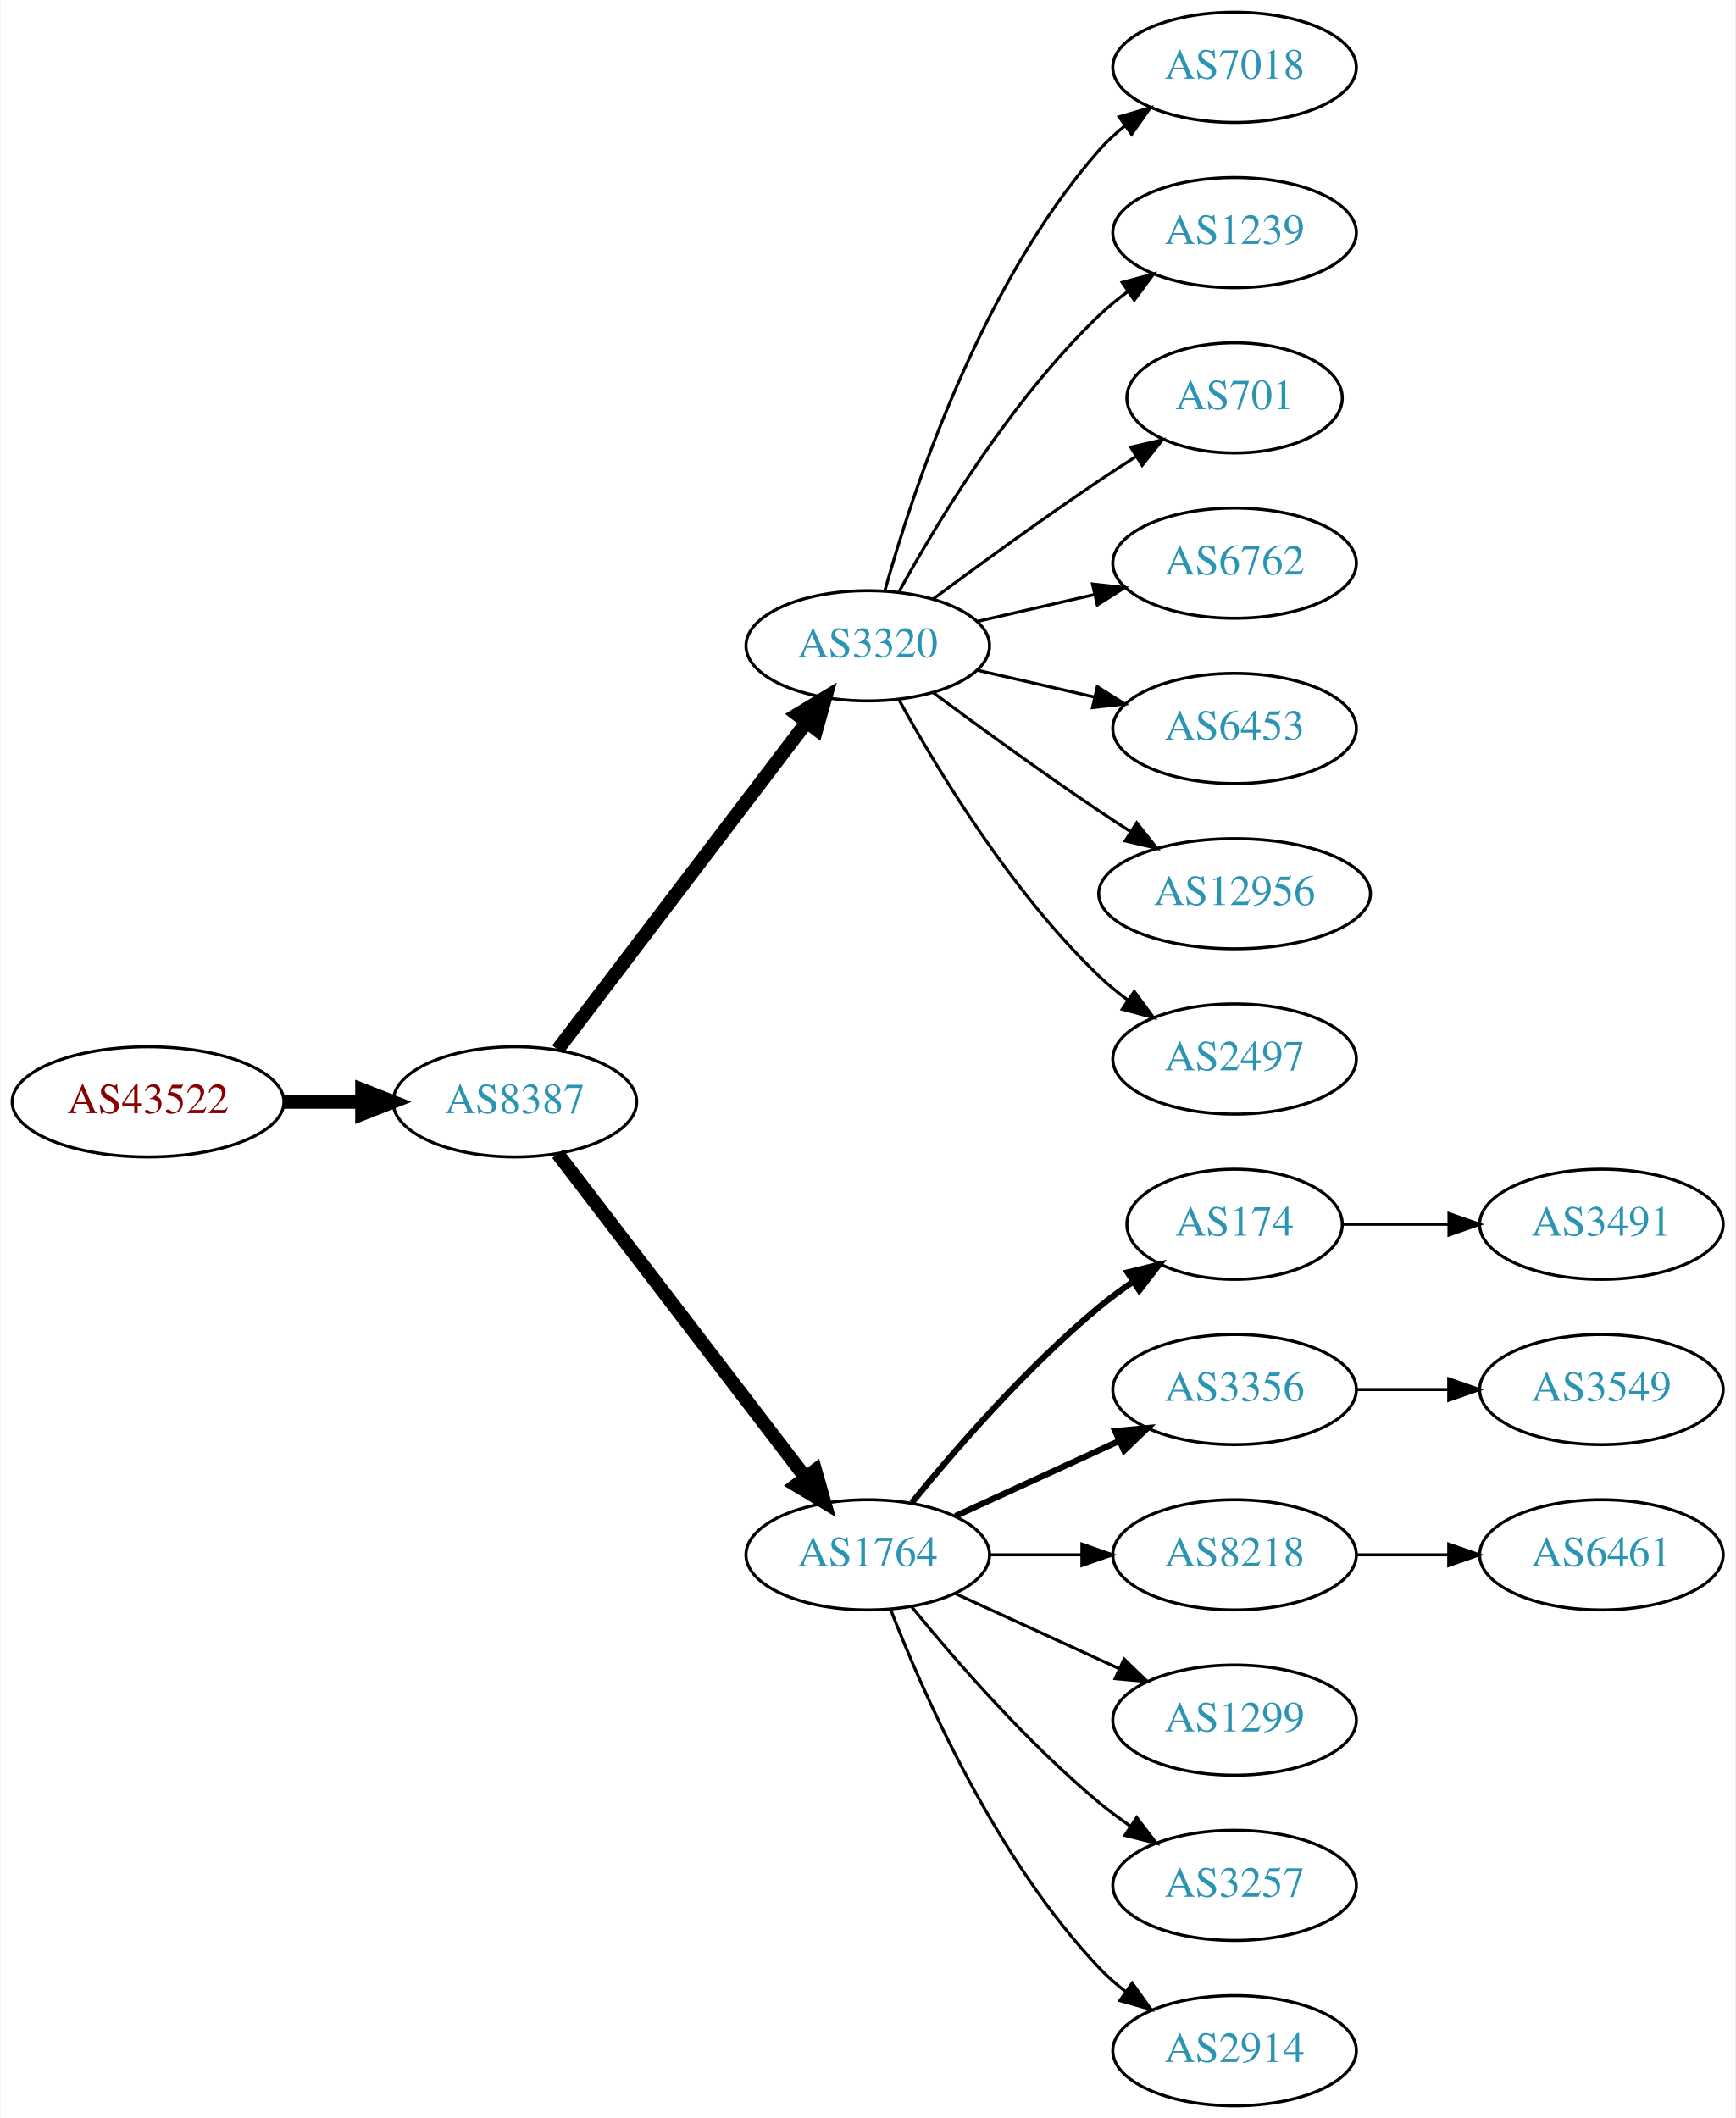
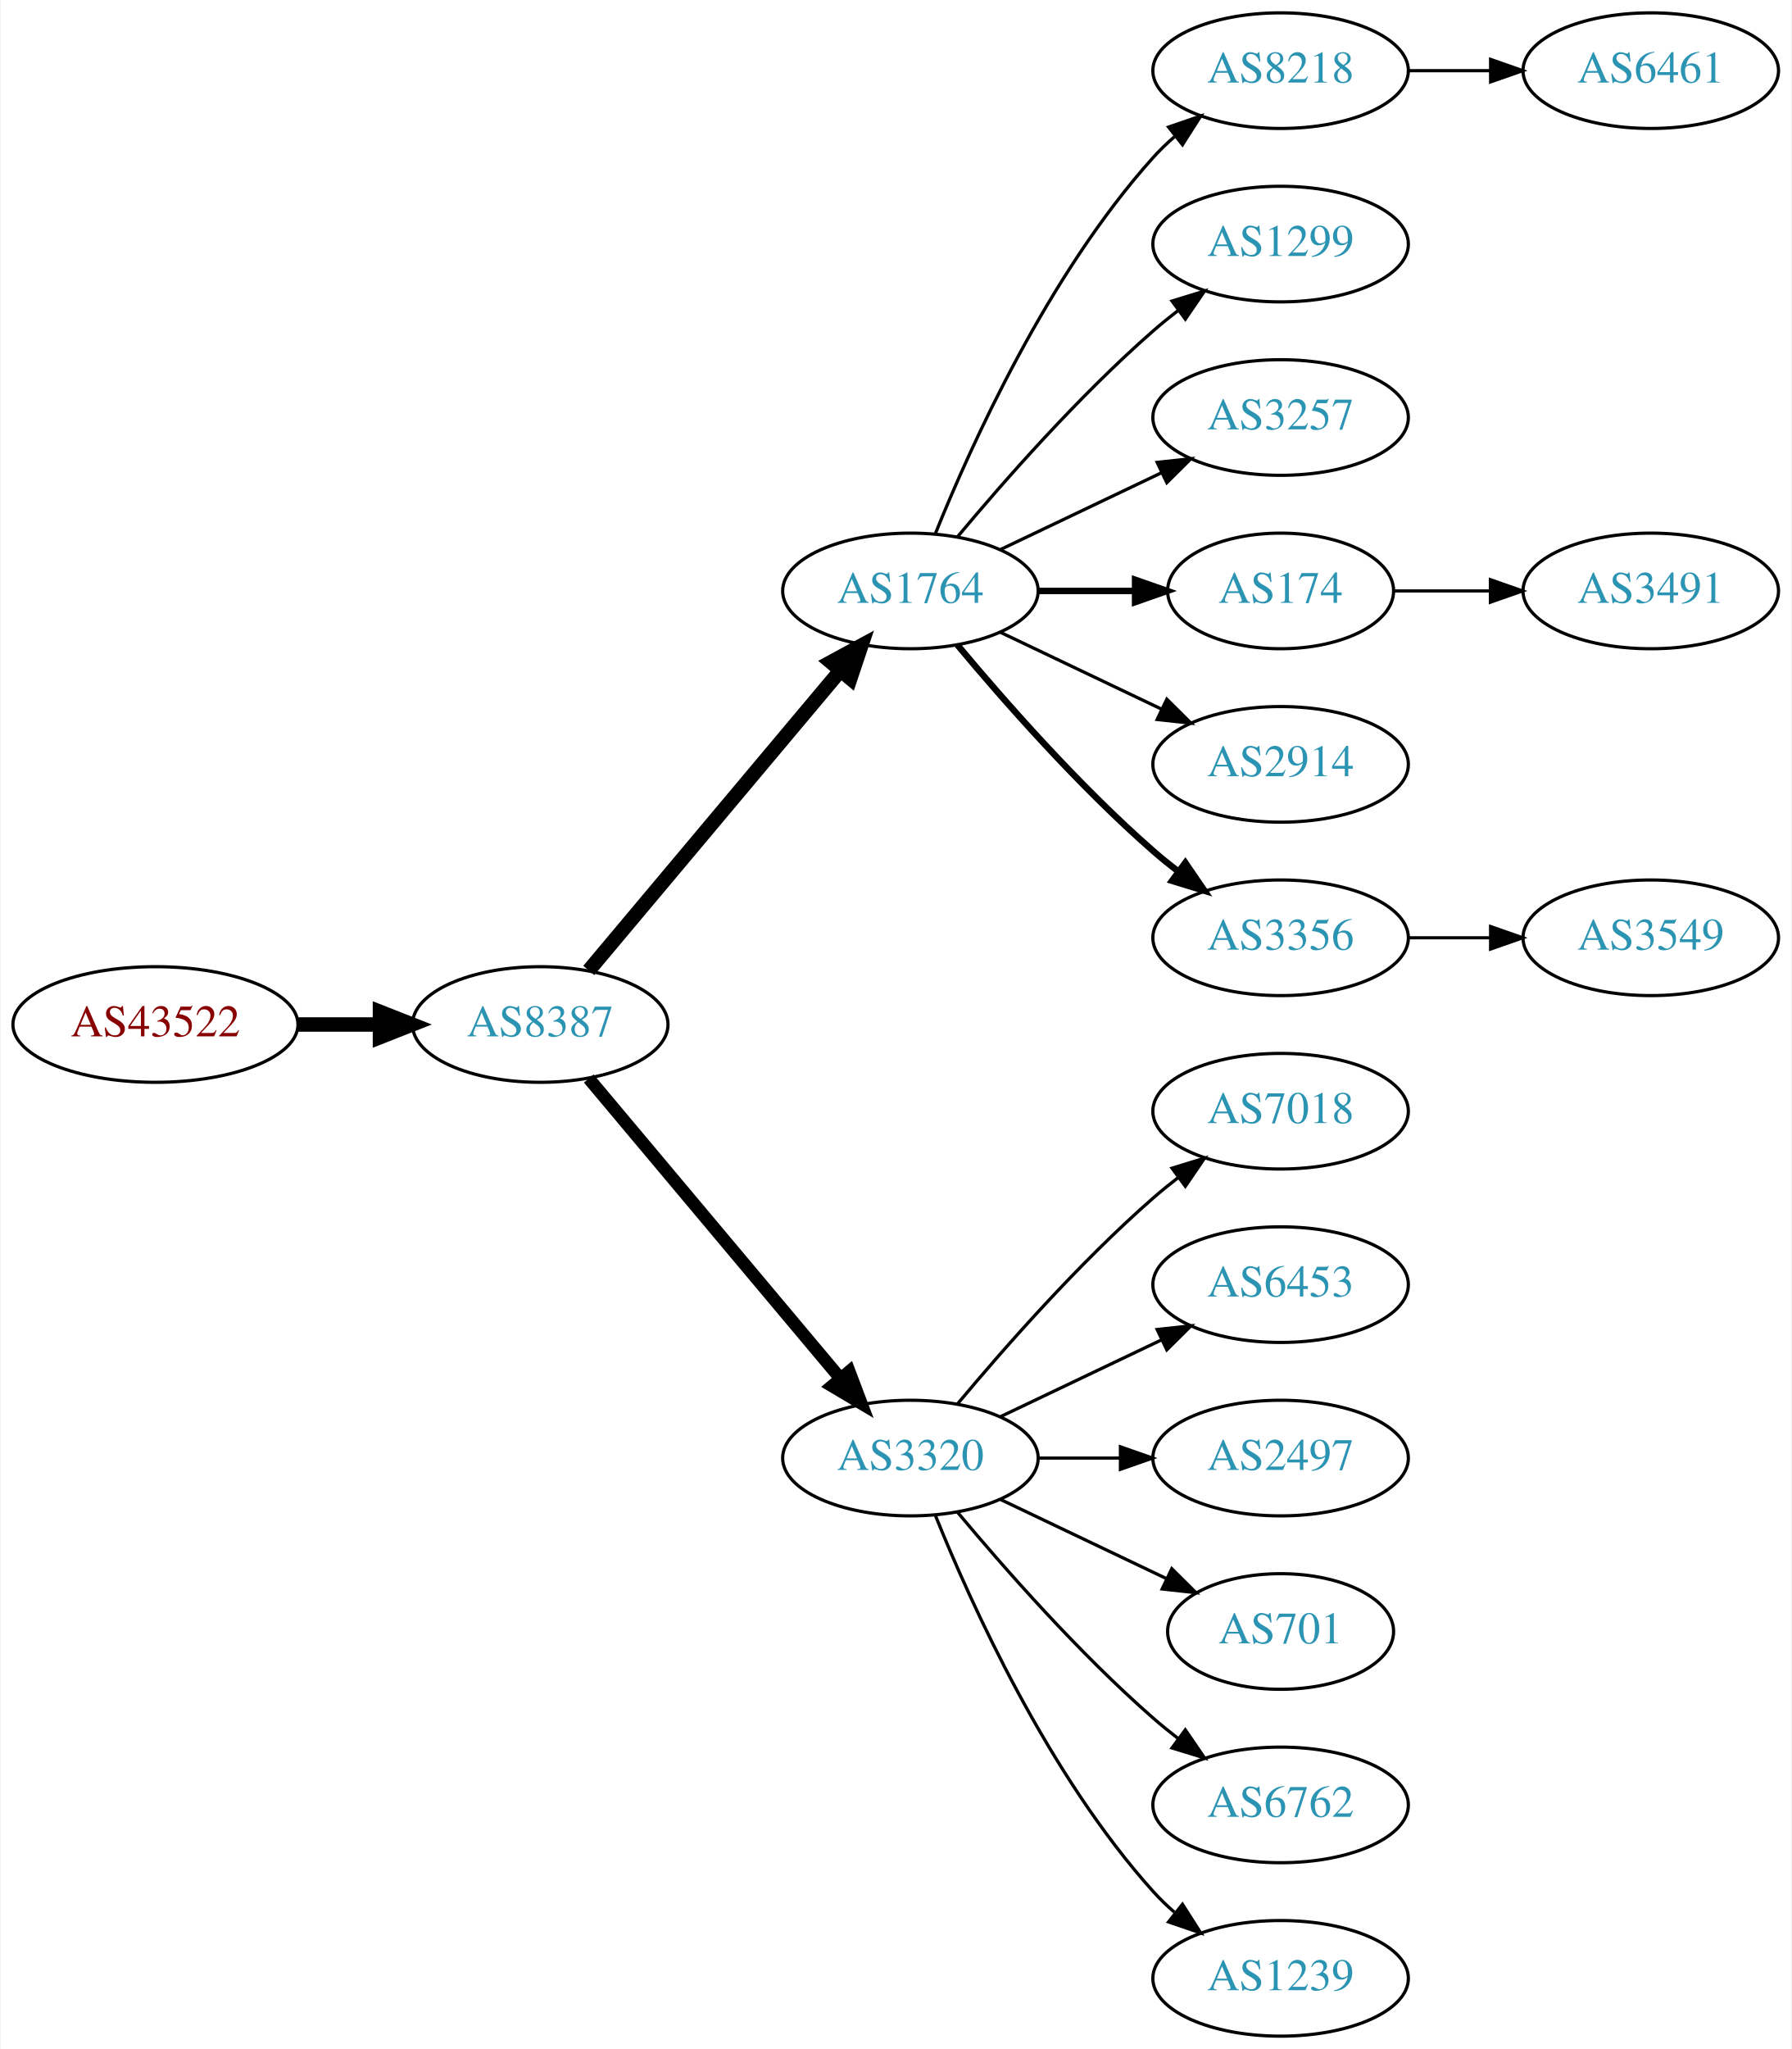
- <svg xmlns="http://www.w3.org/2000/svg" xmlns:xlink="http://www.w3.org/1999/xlink" width="567pt" height="692pt" viewBox="0.00 0.00 566.66 692.00">
-   <g id="graph0" class="graph" transform="scale(1 1) rotate(0) translate(4 688)">
-     <polygon fill="white" stroke="none" points="-4,4 -4,-688 562.663,-688 562.663,4 -4,4" />
+ <svg xmlns="http://www.w3.org/2000/svg" xmlns:xlink="http://www.w3.org/1999/xlink" width="558pt" height="638pt" viewBox="0.00 0.00 557.56 638.00">
+   <g id="graph0" class="graph" transform="scale(1 1) rotate(0) translate(4 634)">
+     <polygon fill="white" stroke="none" points="-4,4 -4,-634 553.564,-634 553.564,4 -4,4" />
    <g id="node1" class="node">
      <g id="a_node1">
        <a xlink:href="/asn/43522" xlink:title="AS43522 ~ AWSG-AT-AS [AT]">
-           <ellipse fill="#ffffff" stroke="black" cx="44.196" cy="-328" rx="44.393" ry="18" />
-           <text text-anchor="middle" x="44.196" y="-324.3" font-family="Times,serif" font-size="14.00" fill="#880000">AS43522</text>
+           <ellipse fill="#ffffff" stroke="black" cx="44.196" cy="-315" rx="44.393" ry="18" />
+           <text text-anchor="middle" x="44.196" y="-311.3" font-family="Times,serif" font-size="14.00" fill="#880000">AS43522</text>
        </a>
      </g>
    </g>
    <g id="node2" class="node">
      <g id="a_node2">
        <a xlink:href="/asn/8387" xlink:title="AS8387 ~ Rennweg 97-99 [AT]">
-           <ellipse fill="#ffffff" stroke="black" cx="164.039" cy="-328" rx="39.794" ry="18" />
-           <text text-anchor="middle" x="164.039" y="-324.3" font-family="Times,serif" font-size="14.00" fill="#2c94b3">AS8387</text>
+           <ellipse fill="#ffffff" stroke="black" cx="164.039" cy="-315" rx="39.794" ry="18" />
+           <text text-anchor="middle" x="164.039" y="-311.3" font-family="Times,serif" font-size="14.00" fill="#2c94b3">AS8387</text>
        </a>
      </g>
    </g>
    <g id="edge1" class="edge">
-       <path fill="none" stroke="black" stroke-width="4.5" d="M88.407,-328C96.72,-328 105.482,-328 113.965,-328" />
-       <polygon fill="black" stroke="black" stroke-width="4.5" points="114.123,-331.938 124.123,-328 114.123,-324.063 114.123,-331.938" />
+       <path fill="none" stroke="black" stroke-width="4.5" d="M88.407,-315C96.72,-315 105.482,-315 113.965,-315" />
+       <polygon fill="black" stroke="black" stroke-width="4.5" points="114.123,-318.938 124.123,-315 114.123,-311.063 114.123,-318.938" />
    </g>
    <g id="node3" class="node">
      <g id="a_node3">
-         <a xlink:href="/asn/3320" xlink:title="AS3320 ~ DTAG [DE]">
-           <ellipse fill="#ffffff" stroke="black" cx="279.332" cy="-477" rx="39.794" ry="18" />
-           <text text-anchor="middle" x="279.332" y="-473.3" font-family="Times,serif" font-size="14.00" fill="#2c94b3">AS3320</text>
+         <a xlink:href="/asn/1764" xlink:title="AS1764 ~ NEXTLAYER-AS [AT]">
+           <ellipse fill="#ffffff" stroke="black" cx="279.332" cy="-450" rx="39.794" ry="18" />
+           <text text-anchor="middle" x="279.332" y="-446.3" font-family="Times,serif" font-size="14.00" fill="#2c94b3">AS1764</text>
        </a>
      </g>
    </g>
    <g id="edge2" class="edge">
-       <path fill="none" stroke="black" stroke-width="4.5" d="M178.035,-345.092C198.011,-371.364 236.362,-421.802 259.418,-452.125" />
-       <polygon fill="black" stroke="black" stroke-width="4.5" points="256.3,-454.53 265.487,-460.107 262.569,-449.764 256.3,-454.53" />
+       <path fill="none" stroke="black" stroke-width="4.5" d="M179.158,-331.825C198.833,-355.269 234.637,-397.934 257.415,-425.076" />
+       <polygon fill="black" stroke="black" stroke-width="4.5" points="254.59,-427.834 264.034,-432.963 260.622,-422.772 254.59,-427.834" />
    </g>
    <g id="node4" class="node">
      <g id="a_node4">
-         <a xlink:href="/asn/1764" xlink:title="AS1764 ~ NEXTLAYER-AS [AT]">
+         <a xlink:href="/asn/3320" xlink:title="AS3320 ~ DTAG [DE]">
          <ellipse fill="#ffffff" stroke="black" cx="279.332" cy="-180" rx="39.794" ry="18" />
-           <text text-anchor="middle" x="279.332" y="-176.3" font-family="Times,serif" font-size="14.00" fill="#2c94b3">AS1764</text>
+           <text text-anchor="middle" x="279.332" y="-176.3" font-family="Times,serif" font-size="14.00" fill="#2c94b3">AS3320</text>
        </a>
      </g>
    </g>
    <g id="edge3" class="edge">
-       <path fill="none" stroke="black" stroke-width="4.5" d="M178.035,-311.023C197.904,-285.066 235.954,-235.36 259.048,-205.191" />
-       <polygon fill="black" stroke="black" stroke-width="4.5" points="262.186,-207.569 265.138,-197.235 255.933,-202.783 262.186,-207.569" />
+       <path fill="none" stroke="black" stroke-width="3.938" d="M179.158,-298.175C198.833,-274.731 234.637,-232.066 257.415,-204.924" />
+       <polygon fill="black" stroke="black" stroke-width="3.938" points="260.287,-206.947 264.034,-197.037 254.925,-202.447 260.287,-206.947" />
    </g>
    <g id="node5" class="node">
      <g id="a_node5">
-         <a xlink:href="/asn/7018" xlink:title="AS7018 ~ AT&amp;T Services, Inc. [US]">
-           <ellipse fill="#ffffff" stroke="black" cx="399.174" cy="-666" rx="39.794" ry="18" />
-           <text text-anchor="middle" x="399.174" y="-662.3" font-family="Times,serif" font-size="14.00" fill="#2c94b3">AS7018</text>
+         <a xlink:href="/asn/8218" xlink:title="AS8218 ~ legacy Neotelecoms [FR]">
+           <ellipse fill="#ffffff" stroke="black" cx="394.625" cy="-612" rx="39.794" ry="18" />
+           <text text-anchor="middle" x="394.625" y="-608.3" font-family="Times,serif" font-size="14.00" fill="#2c94b3">AS8218</text>
        </a>
      </g>
    </g>
    <g id="edge4" class="edge">
-       <path fill="none" stroke="black" d="M284.904,-494.946C293.81,-526.995 316.094,-594.842 354.978,-639 357.462,-641.821 360.312,-644.449 363.337,-646.871" />
-       <polygon fill="black" stroke="black" points="361.455,-649.828 371.627,-652.791 365.523,-644.131 361.455,-649.828" />
+       <path fill="none" stroke="black" d="M287.079,-467.787C298.13,-495.243 322.184,-548.578 354.978,-585 356.98,-587.224 359.199,-589.363 361.532,-591.397" />
+       <polygon fill="black" stroke="black" points="359.73,-594.433 369.751,-597.873 364.062,-588.935 359.73,-594.433" />
    </g>
    <g id="node6" class="node">
      <g id="a_node6">
-         <a xlink:href="/asn/1239" xlink:title="AS1239 ~ Sprint [US]">
-           <ellipse fill="#ffffff" stroke="black" cx="399.174" cy="-612" rx="39.794" ry="18" />
-           <text text-anchor="middle" x="399.174" y="-608.3" font-family="Times,serif" font-size="14.00" fill="#2c94b3">AS1239</text>
+         <a xlink:href="/asn/1299" xlink:title="AS1299 ~ Telia Carrier [EU]">
+           <ellipse fill="#ffffff" stroke="black" cx="394.625" cy="-558" rx="39.794" ry="18" />
+           <text text-anchor="middle" x="394.625" y="-554.3" font-family="Times,serif" font-size="14.00" fill="#2c94b3">AS1299</text>
        </a>
      </g>
    </g>
    <g id="edge5" class="edge">
-       <path fill="none" stroke="black" d="M289.573,-494.713C302.118,-517.561 326.295,-557.611 354.978,-585 357.846,-587.739 361.035,-590.347 364.344,-592.785" />
-       <polygon fill="black" stroke="black" points="362.468,-595.742 372.704,-598.477 366.407,-589.956 362.468,-595.742" />
+       <path fill="none" stroke="black" d="M293.962,-466.817C308.244,-483.929 331.791,-510.745 354.978,-531 357.444,-533.154 360.082,-535.294 362.78,-537.372" />
+       <polygon fill="black" stroke="black" points="360.805,-540.264 370.934,-543.37 364.953,-534.625 360.805,-540.264" />
    </g>
    <g id="node7" class="node">
      <g id="a_node7">
-         <a xlink:href="/asn/701" xlink:title="AS701 ~ UUNET [US]">
-           <ellipse fill="#ffffff" stroke="black" cx="399.174" cy="-558" rx="35.194" ry="18" />
-           <text text-anchor="middle" x="399.174" y="-554.3" font-family="Times,serif" font-size="14.00" fill="#2c94b3">AS701</text>
+         <a xlink:href="/asn/3257" xlink:title="AS3257 ~ GTT [DE]">
+           <ellipse fill="#ffffff" stroke="black" cx="394.625" cy="-504" rx="39.794" ry="18" />
+           <text text-anchor="middle" x="394.625" y="-500.3" font-family="Times,serif" font-size="14.00" fill="#2c94b3">AS3257</text>
        </a>
      </g>
    </g>
    <g id="edge6" class="edge">
-       <path fill="none" stroke="black" d="M300.662,-492.277C315.524,-503.304 336.269,-518.407 354.978,-531 358.795,-533.569 362.845,-536.21 366.876,-538.786" />
-       <polygon fill="black" stroke="black" points="365.245,-541.895 375.57,-544.271 368.98,-535.975 365.245,-541.895" />
+       <path fill="none" stroke="black" d="M307.468,-462.934C322.462,-470.081 341.283,-479.052 357.506,-486.785" />
+       <polygon fill="black" stroke="black" points="356.177,-490.028 366.71,-491.171 359.188,-483.709 356.177,-490.028" />
    </g>
    <g id="node8" class="node">
      <g id="a_node8">
-         <a xlink:href="/asn/6762" xlink:title="AS6762 ~ TELECOM ITALIA SPARKLE S.p.A. [IT]">
-           <ellipse fill="#ffffff" stroke="black" cx="399.174" cy="-504" rx="39.794" ry="18" />
-           <text text-anchor="middle" x="399.174" y="-500.3" font-family="Times,serif" font-size="14.00" fill="#2c94b3">AS6762</text>
+         <a xlink:href="/asn/174" xlink:title="AS174 ~ Cogent Communications [US]">
+           <ellipse fill="#ffffff" stroke="black" cx="394.625" cy="-450" rx="35.194" ry="18" />
+           <text text-anchor="middle" x="394.625" y="-446.3" font-family="Times,serif" font-size="14.00" fill="#2c94b3">AS174</text>
        </a>
      </g>
    </g>
    <g id="edge7" class="edge">
-       <path fill="none" stroke="black" d="M315.051,-484.955C327.051,-487.704 340.672,-490.825 353.364,-493.733" />
-       <polygon fill="black" stroke="black" points="352.767,-497.187 363.296,-496.009 354.33,-490.364 352.767,-497.187" />
+       <path fill="none" stroke="black" stroke-width="2" d="M319.004,-450C328.709,-450 339.2,-450 349.163,-450" />
+       <polygon fill="black" stroke="black" stroke-width="2" points="349.299,-453.5 359.299,-450 349.299,-446.5 349.299,-453.5" />
    </g>
    <g id="node9" class="node">
      <g id="a_node9">
-         <a xlink:href="/asn/6453" xlink:title="AS6453 ~ TATA COMMUNICATIONS (AMERICA) INC [US]">
-           <ellipse fill="#ffffff" stroke="black" cx="399.174" cy="-450" rx="39.794" ry="18" />
-           <text text-anchor="middle" x="399.174" y="-446.3" font-family="Times,serif" font-size="14.00" fill="#2c94b3">AS6453</text>
+         <a xlink:href="/asn/2914" xlink:title="AS2914 ~ NTT America, Inc. [US]">
+           <ellipse fill="#ffffff" stroke="black" cx="394.625" cy="-396" rx="39.794" ry="18" />
+           <text text-anchor="middle" x="394.625" y="-392.3" font-family="Times,serif" font-size="14.00" fill="#2c94b3">AS2914</text>
        </a>
      </g>
    </g>
    <g id="edge8" class="edge">
-       <path fill="none" stroke="black" d="M315.051,-469.045C327.051,-466.296 340.672,-463.175 353.364,-460.267" />
-       <polygon fill="black" stroke="black" points="354.33,-463.636 363.296,-457.991 352.767,-456.813 354.33,-463.636" />
+       <path fill="none" stroke="black" d="M307.468,-437.066C322.462,-429.919 341.283,-420.948 357.506,-413.215" />
+       <polygon fill="black" stroke="black" points="359.188,-416.291 366.71,-408.829 356.177,-409.972 359.188,-416.291" />
    </g>
    <g id="node10" class="node">
      <g id="a_node10">
-         <a xlink:href="/asn/12956" xlink:title="AS12956 ~ TELXIUS [ES]">
-           <ellipse fill="#ffffff" stroke="black" cx="399.174" cy="-396" rx="44.393" ry="18" />
-           <text text-anchor="middle" x="399.174" y="-392.3" font-family="Times,serif" font-size="14.00" fill="#2c94b3">AS12956</text>
+         <a xlink:href="/asn/3356" xlink:title="AS3356 ~ Level 3 Parent, LLC [US]">
+           <ellipse fill="#ffffff" stroke="black" cx="394.625" cy="-342" rx="39.794" ry="18" />
+           <text text-anchor="middle" x="394.625" y="-338.3" font-family="Times,serif" font-size="14.00" fill="#2c94b3">AS3356</text>
        </a>
      </g>
    </g>
    <g id="edge9" class="edge">
-       <path fill="none" stroke="black" d="M300.662,-461.723C315.524,-450.696 336.269,-435.593 354.978,-423 358.268,-420.785 361.731,-418.518 365.205,-416.285" />
-       <polygon fill="black" stroke="black" points="367.202,-419.163 373.772,-410.852 363.453,-413.252 367.202,-419.163" />
+       <path fill="none" stroke="black" stroke-width="2" d="M293.962,-433.183C308.244,-416.071 331.791,-389.255 354.978,-369 357.444,-366.846 360.082,-364.706 362.78,-362.628" />
+       <polygon fill="black" stroke="black" stroke-width="2" points="364.953,-365.375 370.934,-356.63 360.805,-359.736 364.953,-365.375" />
+     </g>
+     <g id="node12" class="node">
+       <g id="a_node12">
+         <a xlink:href="/asn/7018" xlink:title="AS7018 ~ AT&amp;T Services, Inc. [US]">
+           <ellipse fill="#ffffff" stroke="black" cx="394.625" cy="-288" rx="39.794" ry="18" />
+           <text text-anchor="middle" x="394.625" y="-284.3" font-family="Times,serif" font-size="14.00" fill="#2c94b3">AS7018</text>
+         </a>
+       </g>
+     </g>
+     <g id="edge11" class="edge">
+       <path fill="none" stroke="black" d="M293.962,-196.817C308.244,-213.929 331.791,-240.745 354.978,-261 357.444,-263.154 360.082,-265.294 362.78,-267.372" />
+       <polygon fill="black" stroke="black" points="360.805,-270.264 370.934,-273.37 364.953,-264.625 360.805,-270.264" />
+     </g>
+     <g id="node13" class="node">
+       <g id="a_node13">
+         <a xlink:href="/asn/6453" xlink:title="AS6453 ~ TATA COMMUNICATIONS (AMERICA) INC [US]">
+           <ellipse fill="#ffffff" stroke="black" cx="394.625" cy="-234" rx="39.794" ry="18" />
+           <text text-anchor="middle" x="394.625" y="-230.3" font-family="Times,serif" font-size="14.00" fill="#2c94b3">AS6453</text>
+         </a>
+       </g>
+     </g>
+     <g id="edge12" class="edge">
+       <path fill="none" stroke="black" d="M307.468,-192.934C322.462,-200.081 341.283,-209.052 357.506,-216.785" />
+       <polygon fill="black" stroke="black" points="356.177,-220.028 366.71,-221.171 359.188,-213.709 356.177,-220.028" />
+     </g>
+     <g id="node14" class="node">
+       <g id="a_node14">
+         <a xlink:href="/asn/2497" xlink:title="AS2497 ~ Internet Initiative Japan Inc. [JP]">
+           <ellipse fill="#ffffff" stroke="black" cx="394.625" cy="-180" rx="39.794" ry="18" />
+           <text text-anchor="middle" x="394.625" y="-176.3" font-family="Times,serif" font-size="14.00" fill="#2c94b3">AS2497</text>
+         </a>
+       </g>
+     </g>
+     <g id="edge13" class="edge">
+       <path fill="none" stroke="black" d="M319.004,-180C327.207,-180 335.971,-180 344.503,-180" />
+       <polygon fill="black" stroke="black" points="344.742,-183.5 354.742,-180 344.742,-176.5 344.742,-183.5" />
+     </g>
+     <g id="node15" class="node">
+       <g id="a_node15">
+         <a xlink:href="/asn/701" xlink:title="AS701 ~ UUNET [US]">
+           <ellipse fill="#ffffff" stroke="black" cx="394.625" cy="-126" rx="35.194" ry="18" />
+           <text text-anchor="middle" x="394.625" y="-122.3" font-family="Times,serif" font-size="14.00" fill="#2c94b3">AS701</text>
+         </a>
+       </g>
+     </g>
+     <g id="edge14" class="edge">
+       <path fill="none" stroke="black" d="M307.468,-167.066C322.9,-159.71 342.385,-150.423 358.92,-142.541" />
+       <polygon fill="black" stroke="black" points="360.741,-145.551 368.262,-138.089 357.729,-139.232 360.741,-145.551" />
+     </g>
+     <g id="node16" class="node">
+       <g id="a_node16">
+         <a xlink:href="/asn/6762" xlink:title="AS6762 ~ TELECOM ITALIA SPARKLE S.p.A. [IT]">
+           <ellipse fill="#ffffff" stroke="black" cx="394.625" cy="-72" rx="39.794" ry="18" />
+           <text text-anchor="middle" x="394.625" y="-68.3" font-family="Times,serif" font-size="14.00" fill="#2c94b3">AS6762</text>
+         </a>
+       </g>
+     </g>
+     <g id="edge15" class="edge">
+       <path fill="none" stroke="black" d="M293.962,-163.183C308.244,-146.071 331.791,-119.255 354.978,-99 357.444,-96.846 360.082,-94.706 362.78,-92.628" />
+       <polygon fill="black" stroke="black" points="364.953,-95.375 370.934,-86.63 360.805,-89.736 364.953,-95.375" />
+     </g>
+     <g id="node17" class="node">
+       <g id="a_node17">
+         <a xlink:href="/asn/1239" xlink:title="AS1239 ~ Sprint [US]">
+           <ellipse fill="#ffffff" stroke="black" cx="394.625" cy="-18" rx="39.794" ry="18" />
+           <text text-anchor="middle" x="394.625" y="-14.3" font-family="Times,serif" font-size="14.00" fill="#2c94b3">AS1239</text>
+         </a>
+       </g>
+     </g>
+     <g id="edge16" class="edge">
+       <path fill="none" stroke="black" d="M287.079,-162.213C298.13,-134.757 322.184,-81.422 354.978,-45 356.98,-42.776 359.199,-40.637 361.532,-38.603" />
+       <polygon fill="black" stroke="black" points="364.062,-41.065 369.751,-32.127 359.73,-35.567 364.062,-41.065" />
    </g>
    <g id="node11" class="node">
      <g id="a_node11">
-         <a xlink:href="/asn/2497" xlink:title="AS2497 ~ Internet Initiative Japan Inc. [JP]">
-           <ellipse fill="#ffffff" stroke="black" cx="399.174" cy="-342" rx="39.794" ry="18" />
-           <text text-anchor="middle" x="399.174" y="-338.3" font-family="Times,serif" font-size="14.00" fill="#2c94b3">AS2497</text>
+         <a xlink:href="/asn/6461" xlink:title="AS6461 ~ Zayo Bandwidth [US]">
+           <ellipse fill="#ffffff" stroke="black" cx="509.918" cy="-612" rx="39.794" ry="18" />
+           <text text-anchor="middle" x="509.918" y="-608.3" font-family="Times,serif" font-size="14.00" fill="#2c94b3">AS6461</text>
        </a>
      </g>
    </g>
    <g id="edge10" class="edge">
-       <path fill="none" stroke="black" d="M289.573,-459.287C302.118,-436.439 326.295,-396.389 354.978,-369 357.846,-366.261 361.035,-363.653 364.344,-361.215" />
-       <polygon fill="black" stroke="black" points="366.407,-364.044 372.704,-355.523 362.468,-358.258 366.407,-364.044" />
-     </g>
-     <g id="node12" class="node">
-       <g id="a_node12">
-         <a xlink:href="/asn/174" xlink:title="AS174 ~ Cogent Communications [US]">
-           <ellipse fill="#ffffff" stroke="black" cx="399.174" cy="-288" rx="35.194" ry="18" />
-           <text text-anchor="middle" x="399.174" y="-284.3" font-family="Times,serif" font-size="14.00" fill="#2c94b3">AS174</text>
-         </a>
-       </g>
-     </g>
-     <g id="edge11" class="edge">
-       <path fill="none" stroke="black" stroke-width="2" d="M293.751,-197.065C307.865,-214.375 331.28,-241.345 354.978,-261 358.441,-263.872 362.234,-266.669 366.088,-269.308" />
-       <polygon fill="black" stroke="black" stroke-width="2" points="364.231,-272.275 374.521,-274.797 368.05,-266.408 364.231,-272.275" />
-     </g>
-     <g id="node13" class="node">
-       <g id="a_node13">
-         <a xlink:href="/asn/3356" xlink:title="AS3356 ~ Level 3 Parent, LLC [US]">
-           <ellipse fill="#ffffff" stroke="black" cx="399.174" cy="-234" rx="39.794" ry="18" />
-           <text text-anchor="middle" x="399.174" y="-230.3" font-family="Times,serif" font-size="14.00" fill="#2c94b3">AS3356</text>
-         </a>
-       </g>
-     </g>
-     <g id="edge12" class="edge">
-       <path fill="none" stroke="black" stroke-width="2" d="M307.96,-192.661C323.917,-199.973 344.188,-209.261 361.471,-217.181" />
-       <polygon fill="black" stroke="black" stroke-width="2" points="360.169,-220.435 370.718,-221.419 363.085,-214.071 360.169,-220.435" />
-     </g>
-     <g id="node14" class="node">
-       <g id="a_node14">
-         <a xlink:href="/asn/8218" xlink:title="AS8218 ~ legacy Neotelecoms [FR]">
-           <ellipse fill="#ffffff" stroke="black" cx="399.174" cy="-180" rx="39.794" ry="18" />
-           <text text-anchor="middle" x="399.174" y="-176.3" font-family="Times,serif" font-size="14.00" fill="#2c94b3">AS8218</text>
-         </a>
-       </g>
-     </g>
-     <g id="edge13" class="edge">
-       <path fill="none" stroke="black" d="M319.244,-180C328.798,-180 339.147,-180 349.11,-180" />
-       <polygon fill="black" stroke="black" points="349.302,-183.5 359.302,-180 349.302,-176.5 349.302,-183.5" />
-     </g>
-     <g id="node15" class="node">
-       <g id="a_node15">
-         <a xlink:href="/asn/1299" xlink:title="AS1299 ~ Telia Carrier [EU]">
-           <ellipse fill="#ffffff" stroke="black" cx="399.174" cy="-126" rx="39.794" ry="18" />
-           <text text-anchor="middle" x="399.174" y="-122.3" font-family="Times,serif" font-size="14.00" fill="#2c94b3">AS1299</text>
-         </a>
-       </g>
-     </g>
-     <g id="edge14" class="edge">
-       <path fill="none" stroke="black" d="M307.96,-167.339C323.917,-160.027 344.188,-150.739 361.471,-142.819" />
-       <polygon fill="black" stroke="black" points="363.085,-145.929 370.718,-138.581 360.169,-139.565 363.085,-145.929" />
-     </g>
-     <g id="node16" class="node">
-       <g id="a_node16">
-         <a xlink:href="/asn/3257" xlink:title="AS3257 ~ GTT [DE]">
-           <ellipse fill="#ffffff" stroke="black" cx="399.174" cy="-72" rx="39.794" ry="18" />
-           <text text-anchor="middle" x="399.174" y="-68.3" font-family="Times,serif" font-size="14.00" fill="#2c94b3">AS3257</text>
-         </a>
-       </g>
-     </g>
-     <g id="edge15" class="edge">
-       <path fill="none" stroke="black" d="M293.751,-162.935C307.865,-145.625 331.28,-118.655 354.978,-99 358.194,-96.332 361.695,-93.73 365.265,-91.259" />
-       <polygon fill="black" stroke="black" points="367.189,-94.183 373.622,-85.764 363.343,-88.334 367.189,-94.183" />
-     </g>
-     <g id="node17" class="node">
-       <g id="a_node17">
-         <a xlink:href="/asn/2914" xlink:title="AS2914 ~ NTT America, Inc. [US]">
-           <ellipse fill="#ffffff" stroke="black" cx="399.174" cy="-18" rx="39.794" ry="18" />
-           <text text-anchor="middle" x="399.174" y="-14.3" font-family="Times,serif" font-size="14.00" fill="#2c94b3">AS2914</text>
-         </a>
-       </g>
-     </g>
-     <g id="edge16" class="edge">
-       <path fill="none" stroke="black" d="M286.855,-162.006C297.605,-134.272 321.262,-80.571 354.978,-45 357.564,-42.272 360.481,-39.706 363.55,-37.323" />
-       <polygon fill="black" stroke="black" points="365.728,-40.069 371.898,-31.457 361.704,-34.342 365.728,-40.069" />
-     </g>
-     <g id="node20" class="node">
-       <g id="a_node20">
+       <path fill="none" stroke="black" d="M434.297,-612C442.5,-612 451.264,-612 459.796,-612" />
+       <polygon fill="black" stroke="black" points="460.035,-615.5 470.035,-612 460.035,-608.5 460.035,-615.5" />
+     </g>
+     <g id="node18" class="node">
+       <g id="a_node18">
        <a xlink:href="/asn/3491" xlink:title="AS3491 ~ PCCW Global, Inc. [US]">
-           <ellipse fill="#ffffff" stroke="black" cx="519.017" cy="-288" rx="39.794" ry="18" />
-           <text text-anchor="middle" x="519.017" y="-284.3" font-family="Times,serif" font-size="14.00" fill="#2c94b3">AS3491</text>
-         </a>
-       </g>
-     </g>
-     <g id="edge19" class="edge">
-       <path fill="none" stroke="black" d="M434.576,-288C445.4,-288 457.568,-288 469.194,-288" />
-       <polygon fill="black" stroke="black" points="469.225,-291.5 479.225,-288 469.225,-284.5 469.225,-291.5" />
+           <ellipse fill="#ffffff" stroke="black" cx="509.918" cy="-450" rx="39.794" ry="18" />
+           <text text-anchor="middle" x="509.918" y="-446.3" font-family="Times,serif" font-size="14.00" fill="#2c94b3">AS3491</text>
+         </a>
+       </g>
+     </g>
+     <g id="edge17" class="edge">
+       <path fill="none" stroke="black" d="M429.924,-450C439.301,-450 449.651,-450 459.686,-450" />
+       <polygon fill="black" stroke="black" points="459.974,-453.5 469.974,-450 459.974,-446.5 459.974,-453.5" />
    </g>
    <g id="node19" class="node">
      <g id="a_node19">
        <a xlink:href="/asn/3549" xlink:title="AS3549 ~ Level 3 Parent, LLC [US]">
-           <ellipse fill="#ffffff" stroke="black" cx="519.017" cy="-234" rx="39.794" ry="18" />
-           <text text-anchor="middle" x="519.017" y="-230.3" font-family="Times,serif" font-size="14.00" fill="#2c94b3">AS3549</text>
+           <ellipse fill="#ffffff" stroke="black" cx="509.918" cy="-342" rx="39.794" ry="18" />
+           <text text-anchor="middle" x="509.918" y="-338.3" font-family="Times,serif" font-size="14.00" fill="#2c94b3">AS3549</text>
        </a>
      </g>
    </g>
    <g id="edge18" class="edge">
-       <path fill="none" stroke="black" d="M439.087,-234C448.64,-234 458.99,-234 468.952,-234" />
-       <polygon fill="black" stroke="black" points="469.145,-237.5 479.145,-234 469.145,-230.5 469.145,-237.5" />
-     </g>
-     <g id="node18" class="node">
-       <g id="a_node18">
-         <a xlink:href="/asn/6461" xlink:title="AS6461 ~ Zayo Bandwidth [US]">
-           <ellipse fill="#ffffff" stroke="black" cx="519.017" cy="-180" rx="39.794" ry="18" />
-           <text text-anchor="middle" x="519.017" y="-176.3" font-family="Times,serif" font-size="14.00" fill="#2c94b3">AS6461</text>
-         </a>
-       </g>
-     </g>
-     <g id="edge17" class="edge">
-       <path fill="none" stroke="black" d="M439.087,-180C448.64,-180 458.99,-180 468.952,-180" />
-       <polygon fill="black" stroke="black" points="469.145,-183.5 479.145,-180 469.145,-176.5 469.145,-183.5" />
+       <path fill="none" stroke="black" d="M434.297,-342C442.5,-342 451.264,-342 459.796,-342" />
+       <polygon fill="black" stroke="black" points="460.035,-345.5 470.035,-342 460.035,-338.5 460.035,-345.5" />
    </g>
  </g>
</svg>
